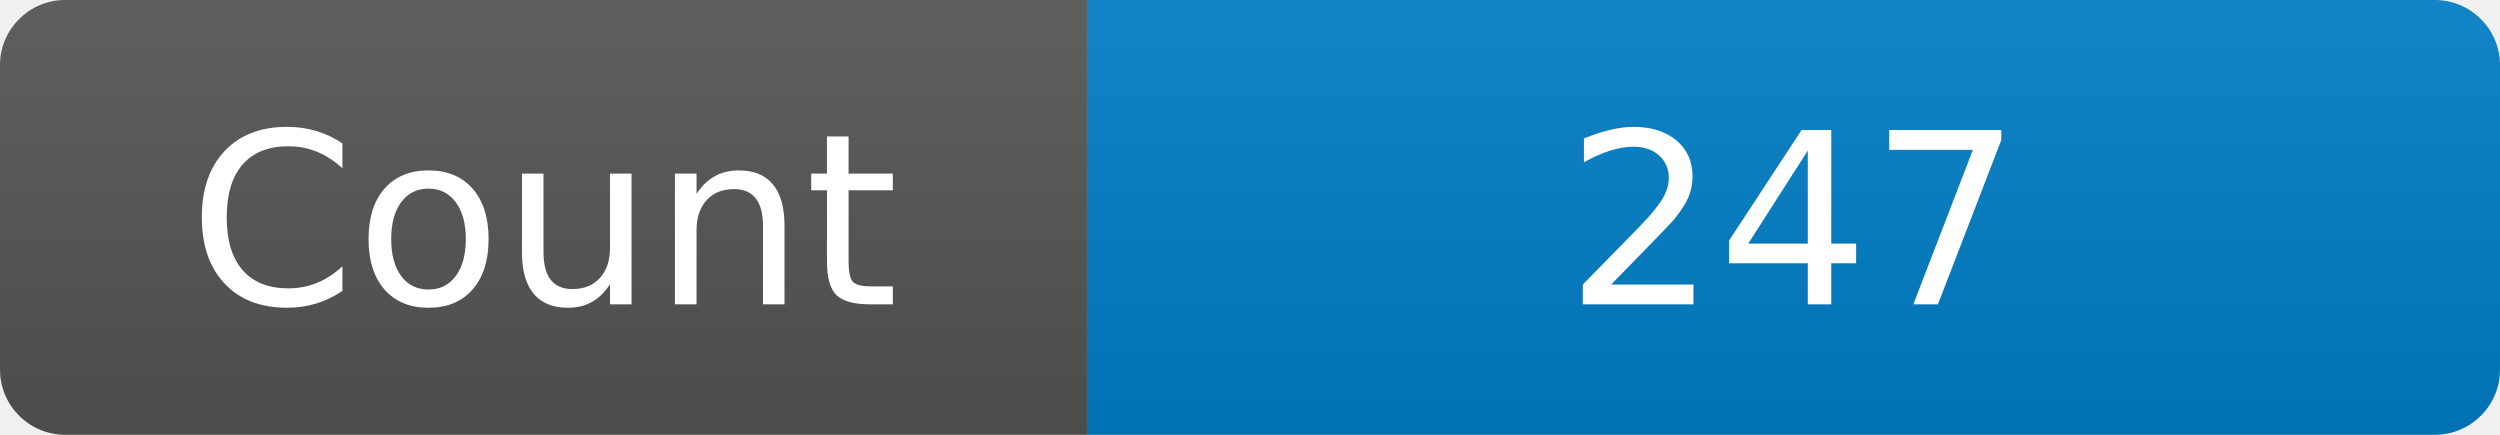
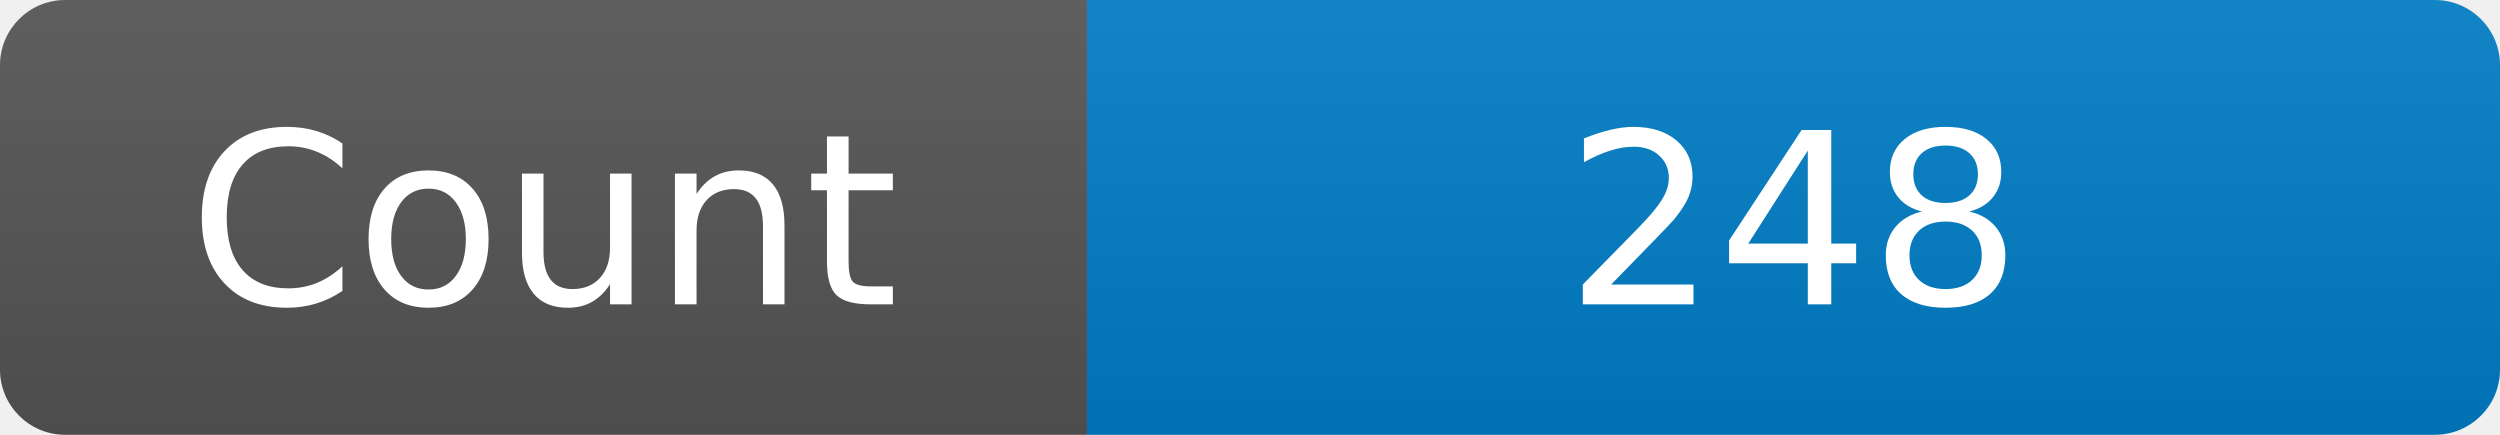
<svg xmlns="http://www.w3.org/2000/svg" width="115" height="20" role="img" aria-label="Maintained?: yes">
  <linearGradient id="s" x2="0" y2="100%">
    <stop offset="0" stop-color="#bbb" stop-opacity=".1" />
    <stop offset="1" stop-opacity=".1" />
  </linearGradient>
  <clipPath id="r">
    <rect width="115" height="20" rx="3" fill="#fff" />
  </clipPath>
  <g clip-path="url(#r)">
    <rect width="50" height="20" fill="#555" />
    <rect x="50" width="160" height="20" fill="#007ec6" />
    <rect width="115" height="20" fill="url(#s)" />
  </g>
  <g fill="#fff" text-anchor="middle" font-family="Verdana,Geneva,DejaVu Sans,sans-serif" font-size="110">
    <text x="250" y="140" transform="scale(.1)" fill="#fff">Count</text>
-     <text x="825" y="140" transform="scale(.1)" fill="#fff">247</text>
+     <text x="825" y="140" transform="scale(.1)" fill="#fff">248</text>
  </g>
</svg>
